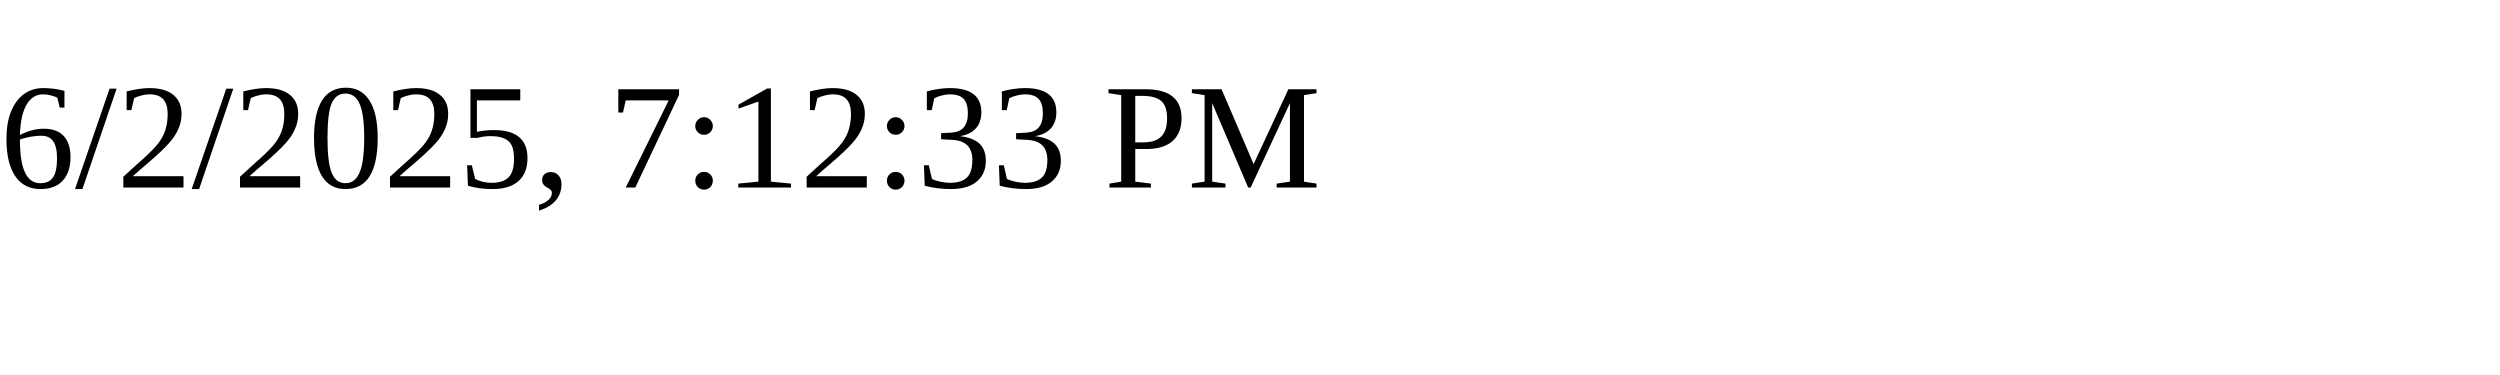
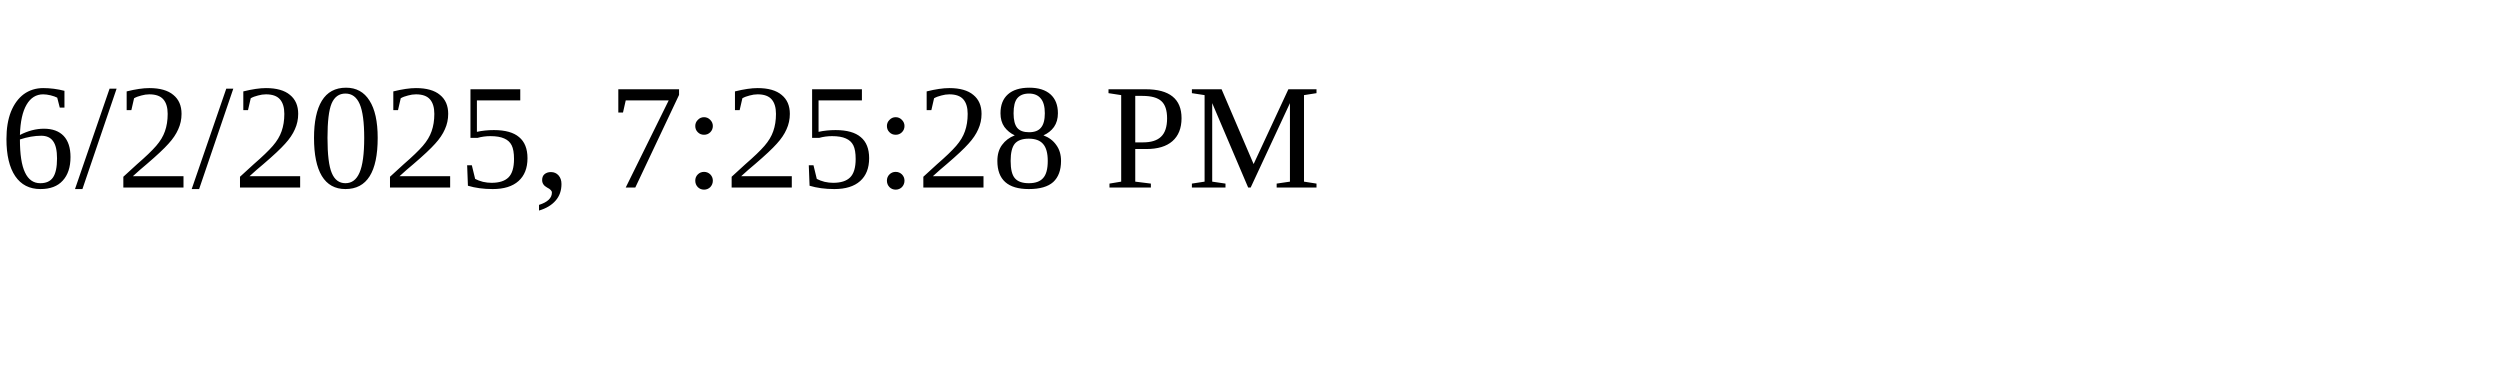
<svg xmlns="http://www.w3.org/2000/svg" height="30" width="200">
-   <text x="0" y="15">6/2/2025, 7:12:33 PM</text>
+   <text x="0" y="15">6/2/2025, 7:25:28 PM</text>
</svg>
